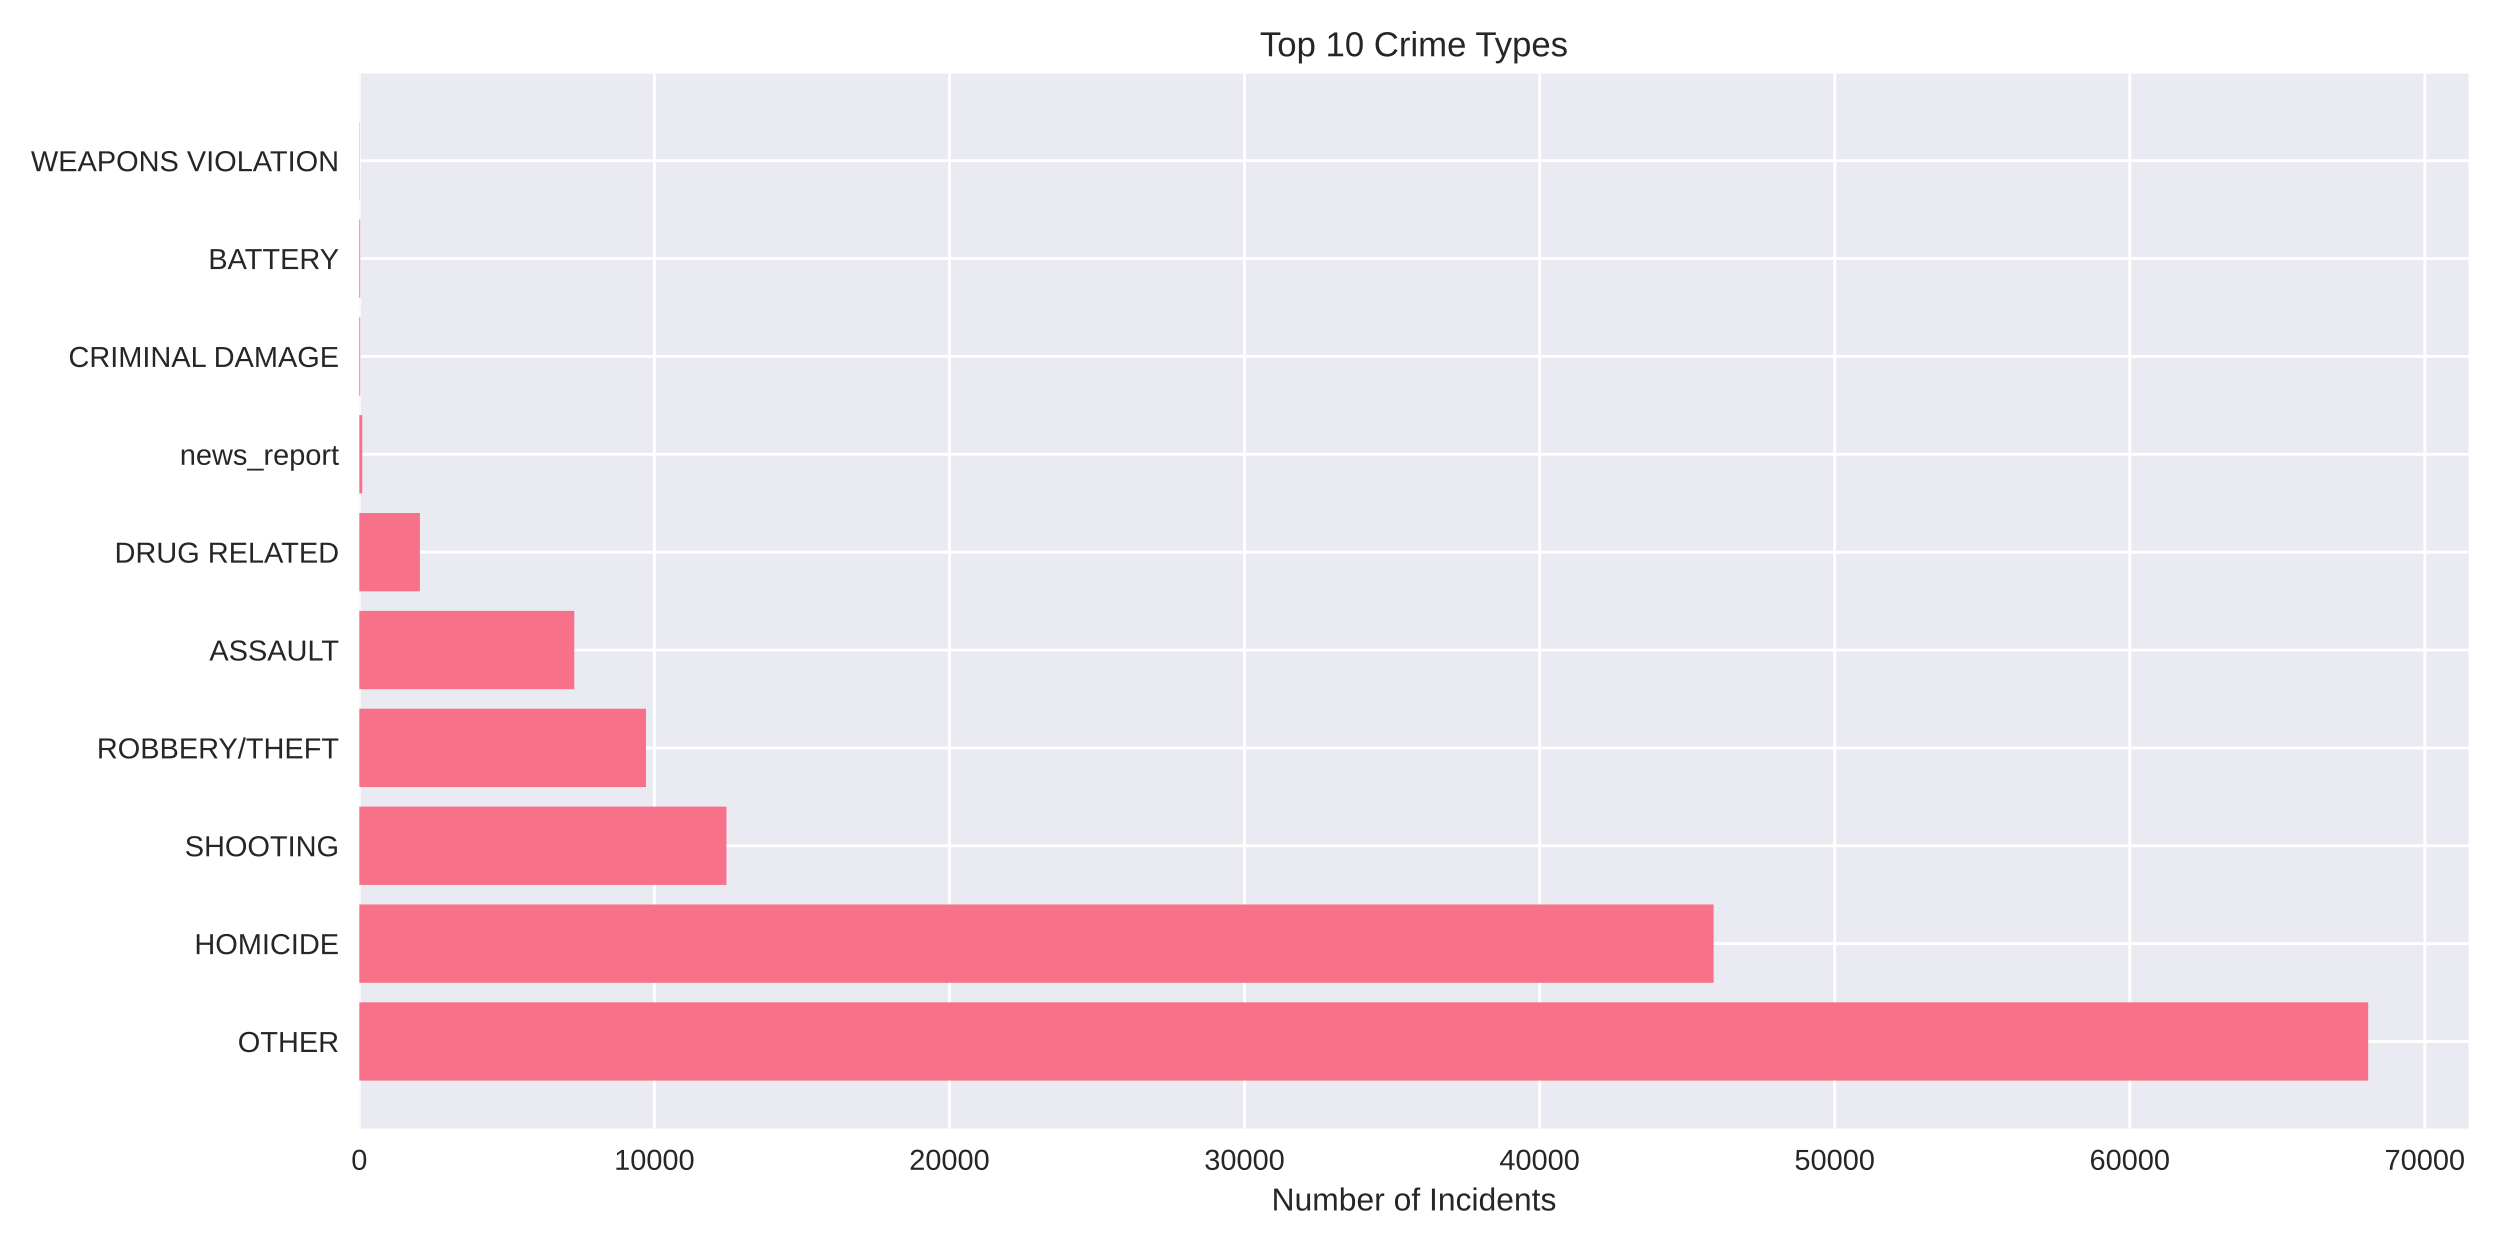
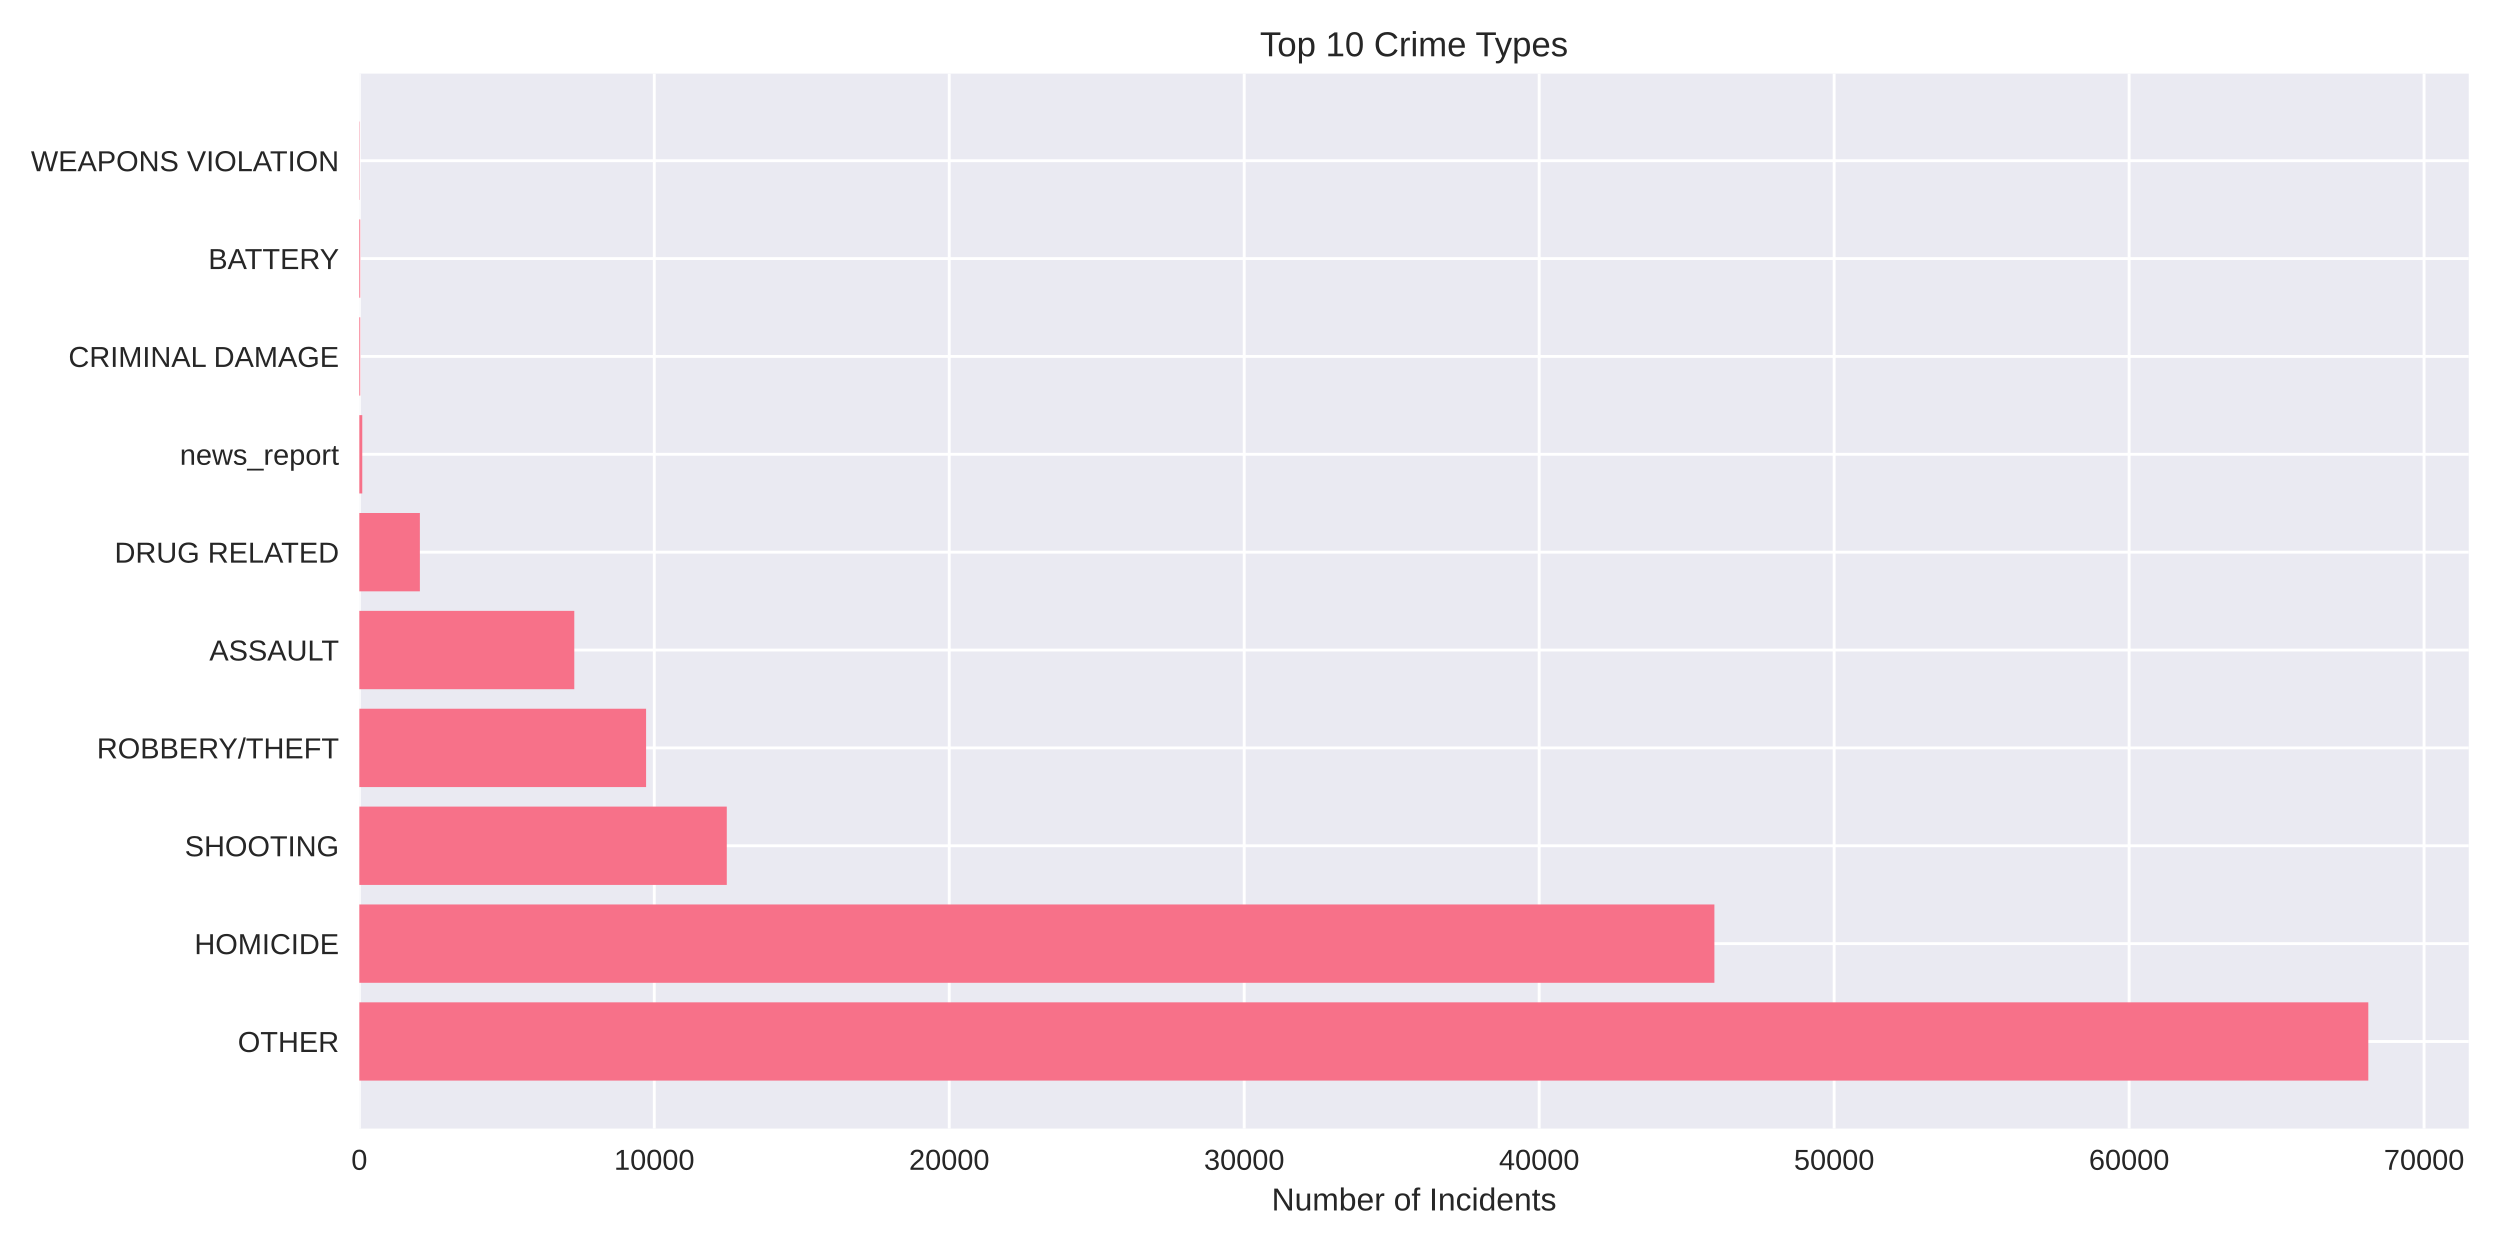
<svg xmlns="http://www.w3.org/2000/svg" width="864pt" height="432pt" viewBox="0 0 864 432" version="1.1">
  <defs>
    <style type="text/css">*{stroke-linejoin: round; stroke-linecap: butt}</style>
  </defs>
  <g id="figure_1">
    <g id="patch_1">
      <path d="M 0 432  L 864 432  L 864 0  L 0 0  z " style="fill: #ffffff" />
    </g>
    <g id="axes_1">
      <g id="patch_2">
-         <path d="M 124.18 390.04  L 853.16 390.04  L 853.16 25.44  L 124.18 25.44  z " style="fill: #eaeaf2" />
+         <path d="M 124.18 390.04  L 853.2 390.04  L 853.2 25.44  L 124.18 25.44  z " style="fill: #eaeaf2" />
      </g>
      <g id="matplotlib.axis_1">
        <g id="xtick_1">
          <g id="line2d_1">
-             <path d="M 124.18 390.04  L 124.18 25.44  " clip-path="url(#pdfe5bc7aaa)" style="fill: none; stroke: #ffffff; stroke-linecap: round" />
+             <path d="M 124.18 390.04  L 124.18 25.44  " clip-path="url(#p5d4e4ffd50)" style="fill: none; stroke: #ffffff; stroke-linecap: round" />
          </g>
          <g id="line2d_2" />
          <g id="text_1">
            <text style="fill: #262626; font: 10px 'Arial', 'Liberation Sans', 'DejaVu Sans', 'Bitstream Vera Sans', sans-serif; text-anchor: middle" x="124.18" y="404.287" transform="rotate(-0 124.18 404.2869)">0</text>
          </g>
        </g>
        <g id="xtick_2">
          <g id="line2d_3">
-             <path d="M 226.157 390.04  L 226.157 25.44  " clip-path="url(#pdfe5bc7aaa)" style="fill: none; stroke: #ffffff; stroke-linecap: round" />
+             <path d="M 226.12 390.04  L 226.12 25.44  " clip-path="url(#p5d4e4ffd50)" style="fill: none; stroke: #ffffff; stroke-linecap: round" />
          </g>
          <g id="line2d_4" />
          <g id="text_2">
-             <text style="fill: #262626; font: 10px 'Arial', 'Liberation Sans', 'DejaVu Sans', 'Bitstream Vera Sans', sans-serif; text-anchor: middle" x="226.157" y="404.287" transform="rotate(-0 226.1566 404.2869)">10000</text>
+             <text style="fill: #262626; font: 10px 'Arial', 'Liberation Sans', 'DejaVu Sans', 'Bitstream Vera Sans', sans-serif; text-anchor: middle" x="226.12" y="404.287" transform="rotate(-0 226.1202 404.2869)">10000</text>
          </g>
        </g>
        <g id="xtick_3">
          <g id="line2d_5">
-             <path d="M 328.133 390.04  L 328.133 25.44  " clip-path="url(#pdfe5bc7aaa)" style="fill: none; stroke: #ffffff; stroke-linecap: round" />
+             <path d="M 328.06 390.04  L 328.06 25.44  " clip-path="url(#p5d4e4ffd50)" style="fill: none; stroke: #ffffff; stroke-linecap: round" />
          </g>
          <g id="line2d_6" />
          <g id="text_3">
-             <text style="fill: #262626; font: 10px 'Arial', 'Liberation Sans', 'DejaVu Sans', 'Bitstream Vera Sans', sans-serif; text-anchor: middle" x="328.133" y="404.287" transform="rotate(-0 328.1333 404.2869)">20000</text>
+             <text style="fill: #262626; font: 10px 'Arial', 'Liberation Sans', 'DejaVu Sans', 'Bitstream Vera Sans', sans-serif; text-anchor: middle" x="328.06" y="404.287" transform="rotate(-0 328.0605 404.2869)">20000</text>
          </g>
        </g>
        <g id="xtick_4">
          <g id="line2d_7">
-             <path d="M 430.11 390.04  L 430.11 25.44  " clip-path="url(#pdfe5bc7aaa)" style="fill: none; stroke: #ffffff; stroke-linecap: round" />
+             <path d="M 430.001 390.04  L 430.001 25.44  " clip-path="url(#p5d4e4ffd50)" style="fill: none; stroke: #ffffff; stroke-linecap: round" />
          </g>
          <g id="line2d_8" />
          <g id="text_4">
-             <text style="fill: #262626; font: 10px 'Arial', 'Liberation Sans', 'DejaVu Sans', 'Bitstream Vera Sans', sans-serif; text-anchor: middle" x="430.11" y="404.287" transform="rotate(-0 430.1099 404.2869)">30000</text>
+             <text style="fill: #262626; font: 10px 'Arial', 'Liberation Sans', 'DejaVu Sans', 'Bitstream Vera Sans', sans-serif; text-anchor: middle" x="430.001" y="404.287" transform="rotate(-0 430.0007 404.2869)">30000</text>
          </g>
        </g>
        <g id="xtick_5">
          <g id="line2d_9">
-             <path d="M 532.087 390.04  L 532.087 25.44  " clip-path="url(#pdfe5bc7aaa)" style="fill: none; stroke: #ffffff; stroke-linecap: round" />
+             <path d="M 531.941 390.04  L 531.941 25.44  " clip-path="url(#p5d4e4ffd50)" style="fill: none; stroke: #ffffff; stroke-linecap: round" />
          </g>
          <g id="line2d_10" />
          <g id="text_5">
-             <text style="fill: #262626; font: 10px 'Arial', 'Liberation Sans', 'DejaVu Sans', 'Bitstream Vera Sans', sans-serif; text-anchor: middle" x="532.087" y="404.287" transform="rotate(-0 532.0865 404.2869)">40000</text>
+             <text style="fill: #262626; font: 10px 'Arial', 'Liberation Sans', 'DejaVu Sans', 'Bitstream Vera Sans', sans-serif; text-anchor: middle" x="531.941" y="404.287" transform="rotate(-0 531.9409 404.2869)">40000</text>
          </g>
        </g>
        <g id="xtick_6">
          <g id="line2d_11">
-             <path d="M 634.063 390.04  L 634.063 25.44  " clip-path="url(#pdfe5bc7aaa)" style="fill: none; stroke: #ffffff; stroke-linecap: round" />
+             <path d="M 633.881 390.04  L 633.881 25.44  " clip-path="url(#p5d4e4ffd50)" style="fill: none; stroke: #ffffff; stroke-linecap: round" />
          </g>
          <g id="line2d_12" />
          <g id="text_6">
-             <text style="fill: #262626; font: 10px 'Arial', 'Liberation Sans', 'DejaVu Sans', 'Bitstream Vera Sans', sans-serif; text-anchor: middle" x="634.063" y="404.287" transform="rotate(-0 634.0632 404.2869)">50000</text>
+             <text style="fill: #262626; font: 10px 'Arial', 'Liberation Sans', 'DejaVu Sans', 'Bitstream Vera Sans', sans-serif; text-anchor: middle" x="633.881" y="404.287" transform="rotate(-0 633.8812 404.2869)">50000</text>
          </g>
        </g>
        <g id="xtick_7">
          <g id="line2d_13">
-             <path d="M 736.04 390.04  L 736.04 25.44  " clip-path="url(#pdfe5bc7aaa)" style="fill: none; stroke: #ffffff; stroke-linecap: round" />
+             <path d="M 735.821 390.04  L 735.821 25.44  " clip-path="url(#p5d4e4ffd50)" style="fill: none; stroke: #ffffff; stroke-linecap: round" />
          </g>
          <g id="line2d_14" />
          <g id="text_7">
-             <text style="fill: #262626; font: 10px 'Arial', 'Liberation Sans', 'DejaVu Sans', 'Bitstream Vera Sans', sans-serif; text-anchor: middle" x="736.04" y="404.287" transform="rotate(-0 736.0398 404.2869)">60000</text>
+             <text style="fill: #262626; font: 10px 'Arial', 'Liberation Sans', 'DejaVu Sans', 'Bitstream Vera Sans', sans-serif; text-anchor: middle" x="735.821" y="404.287" transform="rotate(-0 735.8214 404.2869)">60000</text>
          </g>
        </g>
        <g id="xtick_8">
          <g id="line2d_15">
-             <path d="M 838.016 390.04  L 838.016 25.44  " clip-path="url(#pdfe5bc7aaa)" style="fill: none; stroke: #ffffff; stroke-linecap: round" />
+             <path d="M 837.762 390.04  L 837.762 25.44  " clip-path="url(#p5d4e4ffd50)" style="fill: none; stroke: #ffffff; stroke-linecap: round" />
          </g>
          <g id="line2d_16" />
          <g id="text_8">
-             <text style="fill: #262626; font: 10px 'Arial', 'Liberation Sans', 'DejaVu Sans', 'Bitstream Vera Sans', sans-serif; text-anchor: middle" x="838.016" y="404.287" transform="rotate(-0 838.0164 404.2869)">70000</text>
+             <text style="fill: #262626; font: 10px 'Arial', 'Liberation Sans', 'DejaVu Sans', 'Bitstream Vera Sans', sans-serif; text-anchor: middle" x="837.762" y="404.287" transform="rotate(-0 837.7617 404.2869)">70000</text>
          </g>
        </g>
        <g id="text_9">
-           <text style="fill: #262626; font: 11px 'Arial', 'Liberation Sans', 'DejaVu Sans', 'Bitstream Vera Sans', sans-serif; text-anchor: middle" x="488.67" y="418.333" transform="rotate(-0 488.6702 418.3334)">Number of Incidents</text>
+           <text style="fill: #262626; font: 11px 'Arial', 'Liberation Sans', 'DejaVu Sans', 'Bitstream Vera Sans', sans-serif; text-anchor: middle" x="488.69" y="418.333" transform="rotate(-0 488.69 418.3334)">Number of Incidents</text>
        </g>
      </g>
      <g id="matplotlib.axis_2">
        <g id="ytick_1">
          <g id="line2d_17">
-             <path d="M 124.18 359.939  L 853.16 359.939  " clip-path="url(#pdfe5bc7aaa)" style="fill: none; stroke: #ffffff; stroke-linecap: round" />
+             <path d="M 124.18 359.939  L 853.2 359.939  " clip-path="url(#p5d4e4ffd50)" style="fill: none; stroke: #ffffff; stroke-linecap: round" />
          </g>
          <g id="line2d_18" />
          <g id="text_10">
            <text style="fill: #262626; font: 10px 'Arial', 'Liberation Sans', 'DejaVu Sans', 'Bitstream Vera Sans', sans-serif; text-anchor: end" x="117.18" y="363.562" transform="rotate(-0 117.18 363.562)">OTHER</text>
          </g>
        </g>
        <g id="ytick_2">
          <g id="line2d_19">
-             <path d="M 124.18 326.117  L 853.16 326.117  " clip-path="url(#pdfe5bc7aaa)" style="fill: none; stroke: #ffffff; stroke-linecap: round" />
+             <path d="M 124.18 326.117  L 853.2 326.117  " clip-path="url(#p5d4e4ffd50)" style="fill: none; stroke: #ffffff; stroke-linecap: round" />
          </g>
          <g id="line2d_20" />
          <g id="text_11">
            <text style="fill: #262626; font: 10px 'Arial', 'Liberation Sans', 'DejaVu Sans', 'Bitstream Vera Sans', sans-serif; text-anchor: end" x="117.18" y="329.74" transform="rotate(-0 117.18 329.7401)">HOMICIDE</text>
          </g>
        </g>
        <g id="ytick_3">
          <g id="line2d_21">
-             <path d="M 124.18 292.295  L 853.16 292.295  " clip-path="url(#pdfe5bc7aaa)" style="fill: none; stroke: #ffffff; stroke-linecap: round" />
+             <path d="M 124.18 292.295  L 853.2 292.295  " clip-path="url(#p5d4e4ffd50)" style="fill: none; stroke: #ffffff; stroke-linecap: round" />
          </g>
          <g id="line2d_22" />
          <g id="text_12">
            <text style="fill: #262626; font: 10px 'Arial', 'Liberation Sans', 'DejaVu Sans', 'Bitstream Vera Sans', sans-serif; text-anchor: end" x="117.18" y="295.918" transform="rotate(-0 117.18 295.9182)">SHOOTING</text>
          </g>
        </g>
        <g id="ytick_4">
          <g id="line2d_23">
-             <path d="M 124.18 258.473  L 853.16 258.473  " clip-path="url(#pdfe5bc7aaa)" style="fill: none; stroke: #ffffff; stroke-linecap: round" />
+             <path d="M 124.18 258.473  L 853.2 258.473  " clip-path="url(#p5d4e4ffd50)" style="fill: none; stroke: #ffffff; stroke-linecap: round" />
          </g>
          <g id="line2d_24" />
          <g id="text_13">
            <text style="fill: #262626; font: 10px 'Arial', 'Liberation Sans', 'DejaVu Sans', 'Bitstream Vera Sans', sans-serif; text-anchor: end" x="117.18" y="262.096" transform="rotate(-0 117.18 262.0963)">ROBBERY/THEFT</text>
          </g>
        </g>
        <g id="ytick_5">
          <g id="line2d_25">
-             <path d="M 124.18 224.651  L 853.16 224.651  " clip-path="url(#pdfe5bc7aaa)" style="fill: none; stroke: #ffffff; stroke-linecap: round" />
+             <path d="M 124.18 224.651  L 853.2 224.651  " clip-path="url(#p5d4e4ffd50)" style="fill: none; stroke: #ffffff; stroke-linecap: round" />
          </g>
          <g id="line2d_26" />
          <g id="text_14">
            <text style="fill: #262626; font: 10px 'Arial', 'Liberation Sans', 'DejaVu Sans', 'Bitstream Vera Sans', sans-serif; text-anchor: end" x="117.18" y="228.274" transform="rotate(-0 117.18 228.2744)">ASSAULT</text>
          </g>
        </g>
        <g id="ytick_6">
          <g id="line2d_27">
-             <path d="M 124.18 190.829  L 853.16 190.829  " clip-path="url(#pdfe5bc7aaa)" style="fill: none; stroke: #ffffff; stroke-linecap: round" />
+             <path d="M 124.18 190.829  L 853.2 190.829  " clip-path="url(#p5d4e4ffd50)" style="fill: none; stroke: #ffffff; stroke-linecap: round" />
          </g>
          <g id="line2d_28" />
          <g id="text_15">
            <text style="fill: #262626; font: 10px 'Arial', 'Liberation Sans', 'DejaVu Sans', 'Bitstream Vera Sans', sans-serif; text-anchor: end" x="117.18" y="194.452" transform="rotate(-0 117.18 194.4525)">DRUG RELATED</text>
          </g>
        </g>
        <g id="ytick_7">
          <g id="line2d_29">
-             <path d="M 124.18 157.007  L 853.16 157.007  " clip-path="url(#pdfe5bc7aaa)" style="fill: none; stroke: #ffffff; stroke-linecap: round" />
+             <path d="M 124.18 157.007  L 853.2 157.007  " clip-path="url(#p5d4e4ffd50)" style="fill: none; stroke: #ffffff; stroke-linecap: round" />
          </g>
          <g id="line2d_30" />
          <g id="text_16">
            <text style="fill: #262626; font: 10px 'Arial', 'Liberation Sans', 'DejaVu Sans', 'Bitstream Vera Sans', sans-serif; text-anchor: end" x="117.18" y="160.631" transform="rotate(-0 117.18 160.6306)">news_report</text>
          </g>
        </g>
        <g id="ytick_8">
          <g id="line2d_31">
-             <path d="M 124.18 123.185  L 853.16 123.185  " clip-path="url(#pdfe5bc7aaa)" style="fill: none; stroke: #ffffff; stroke-linecap: round" />
+             <path d="M 124.18 123.185  L 853.2 123.185  " clip-path="url(#p5d4e4ffd50)" style="fill: none; stroke: #ffffff; stroke-linecap: round" />
          </g>
          <g id="line2d_32" />
          <g id="text_17">
            <text style="fill: #262626; font: 10px 'Arial', 'Liberation Sans', 'DejaVu Sans', 'Bitstream Vera Sans', sans-serif; text-anchor: end" x="117.18" y="126.809" transform="rotate(-0 117.18 126.8087)">CRIMINAL DAMAGE</text>
          </g>
        </g>
        <g id="ytick_9">
          <g id="line2d_33">
-             <path d="M 124.18 89.363  L 853.16 89.363  " clip-path="url(#pdfe5bc7aaa)" style="fill: none; stroke: #ffffff; stroke-linecap: round" />
+             <path d="M 124.18 89.363  L 853.2 89.363  " clip-path="url(#p5d4e4ffd50)" style="fill: none; stroke: #ffffff; stroke-linecap: round" />
          </g>
          <g id="line2d_34" />
          <g id="text_18">
            <text style="fill: #262626; font: 10px 'Arial', 'Liberation Sans', 'DejaVu Sans', 'Bitstream Vera Sans', sans-serif; text-anchor: end" x="117.18" y="92.987" transform="rotate(-0 117.18 92.98681)">BATTERY</text>
          </g>
        </g>
        <g id="ytick_10">
          <g id="line2d_35">
-             <path d="M 124.18 55.541  L 853.16 55.541  " clip-path="url(#pdfe5bc7aaa)" style="fill: none; stroke: #ffffff; stroke-linecap: round" />
+             <path d="M 124.18 55.541  L 853.2 55.541  " clip-path="url(#p5d4e4ffd50)" style="fill: none; stroke: #ffffff; stroke-linecap: round" />
          </g>
          <g id="line2d_36" />
          <g id="text_19">
            <text style="fill: #262626; font: 10px 'Arial', 'Liberation Sans', 'DejaVu Sans', 'Bitstream Vera Sans', sans-serif; text-anchor: end" x="117.18" y="59.165" transform="rotate(-0 117.18 59.16492)">WEAPONS VIOLATION</text>
          </g>
        </g>
      </g>
      <g id="patch_3">
-         <path d="M 124.18 373.467  L 818.447 373.467  L 818.447 346.41  L 124.18 346.41  z " clip-path="url(#pdfe5bc7aaa)" style="fill: #f77189" />
+         <path d="M 124.18 373.467  L 818.485 373.467  L 818.485 346.41  L 124.18 346.41  z " clip-path="url(#p5d4e4ffd50)" style="fill: #f77189" />
      </g>
      <g id="patch_4">
-         <path d="M 124.18 339.645  L 592.222 339.645  L 592.222 312.588  L 124.18 312.588  z " clip-path="url(#pdfe5bc7aaa)" style="fill: #f77189" />
+         <path d="M 124.18 339.645  L 592.493 339.645  L 592.493 312.588  L 124.18 312.588  z " clip-path="url(#p5d4e4ffd50)" style="fill: #f77189" />
      </g>
      <g id="patch_5">
-         <path d="M 124.18 305.823  L 251.059 305.823  L 251.059 278.766  L 124.18 278.766  z " clip-path="url(#pdfe5bc7aaa)" style="fill: #f77189" />
+         <path d="M 124.18 305.823  L 251.177 305.823  L 251.177 278.766  L 124.18 278.766  z " clip-path="url(#p5d4e4ffd50)" style="fill: #f77189" />
      </g>
      <g id="patch_6">
-         <path d="M 124.18 272.002  L 223.25 272.002  L 223.25 244.944  L 124.18 244.944  z " clip-path="url(#pdfe5bc7aaa)" style="fill: #f77189" />
+         <path d="M 124.18 272.002  L 223.286 272.002  L 223.286 244.944  L 124.18 244.944  z " clip-path="url(#p5d4e4ffd50)" style="fill: #f77189" />
      </g>
      <g id="patch_7">
-         <path d="M 124.18 238.18  L 198.47 238.18  L 198.47 211.122  L 124.18 211.122  z " clip-path="url(#pdfe5bc7aaa)" style="fill: #f77189" />
+         <path d="M 124.18 238.18  L 198.474 238.18  L 198.474 211.122  L 124.18 211.122  z " clip-path="url(#p5d4e4ffd50)" style="fill: #f77189" />
      </g>
      <g id="patch_8">
-         <path d="M 124.18 204.358  L 145.116 204.358  L 145.116 177.3  L 124.18 177.3  z " clip-path="url(#pdfe5bc7aaa)" style="fill: #f77189" />
+         <path d="M 124.18 204.358  L 145.108 204.358  L 145.108 177.3  L 124.18 177.3  z " clip-path="url(#p5d4e4ffd50)" style="fill: #f77189" />
      </g>
      <g id="patch_9">
-         <path d="M 124.18 170.536  L 125.2 170.536  L 125.2 143.478  L 124.18 143.478  z " clip-path="url(#pdfe5bc7aaa)" style="fill: #f77189" />
+         <path d="M 124.18 170.536  L 125.199 170.536  L 125.199 143.478  L 124.18 143.478  z " clip-path="url(#p5d4e4ffd50)" style="fill: #f77189" />
      </g>
      <g id="patch_10">
-         <path d="M 124.18 136.714  L 124.496 136.714  L 124.496 109.657  L 124.18 109.657  z " clip-path="url(#pdfe5bc7aaa)" style="fill: #f77189" />
+         <path d="M 124.18 136.714  L 124.496 136.714  L 124.496 109.657  L 124.18 109.657  z " clip-path="url(#p5d4e4ffd50)" style="fill: #f77189" />
      </g>
      <g id="patch_11">
-         <path d="M 124.18 102.892  L 124.496 102.892  L 124.496 75.835  L 124.18 75.835  z " clip-path="url(#pdfe5bc7aaa)" style="fill: #f77189" />
+         <path d="M 124.18 102.892  L 124.496 102.892  L 124.496 75.835  L 124.18 75.835  z " clip-path="url(#p5d4e4ffd50)" style="fill: #f77189" />
      </g>
      <g id="patch_12">
-         <path d="M 124.18 69.07  L 124.292 69.07  L 124.292 42.013  L 124.18 42.013  z " clip-path="url(#pdfe5bc7aaa)" style="fill: #f77189" />
+         <path d="M 124.18 69.07  L 124.292 69.07  L 124.292 42.013  L 124.18 42.013  z " clip-path="url(#p5d4e4ffd50)" style="fill: #f77189" />
      </g>
      <g id="patch_13">
        <path d="M 124.18 390.04  L 124.18 25.44  " style="fill: none" />
      </g>
      <g id="patch_14">
-         <path d="M 853.16 390.04  L 853.16 25.44  " style="fill: none" />
+         <path d="M 853.2 390.04  L 853.2 25.44  " style="fill: none" />
      </g>
      <g id="patch_15">
-         <path d="M 124.18 390.04  L 853.16 390.04  " style="fill: none" />
+         <path d="M 124.18 390.04  L 853.2 390.04  " style="fill: none" />
      </g>
      <g id="patch_16">
-         <path d="M 124.18 25.44  L 853.16 25.44  " style="fill: none" />
+         <path d="M 124.18 25.44  L 853.2 25.44  " style="fill: none" />
      </g>
      <g id="text_20">
-         <text style="fill: #262626; font: 12px 'Arial', 'Liberation Sans', 'DejaVu Sans', 'Bitstream Vera Sans', sans-serif; text-anchor: middle" x="488.67" y="19.44" transform="rotate(-0 488.6702 19.44)">Top 10 Crime Types</text>
+         <text style="fill: #262626; font: 12px 'Arial', 'Liberation Sans', 'DejaVu Sans', 'Bitstream Vera Sans', sans-serif; text-anchor: middle" x="488.69" y="19.44" transform="rotate(-0 488.69 19.44)">Top 10 Crime Types</text>
      </g>
    </g>
  </g>
  <defs>
-     <clipPath id="pdfe5bc7aaa">
-       <rect x="124.18" y="25.44" width="728.98" height="364.6" />
+     <clipPath id="p5d4e4ffd50">
+       <rect x="124.18" y="25.44" width="729.02" height="364.6" />
    </clipPath>
  </defs>
</svg>
